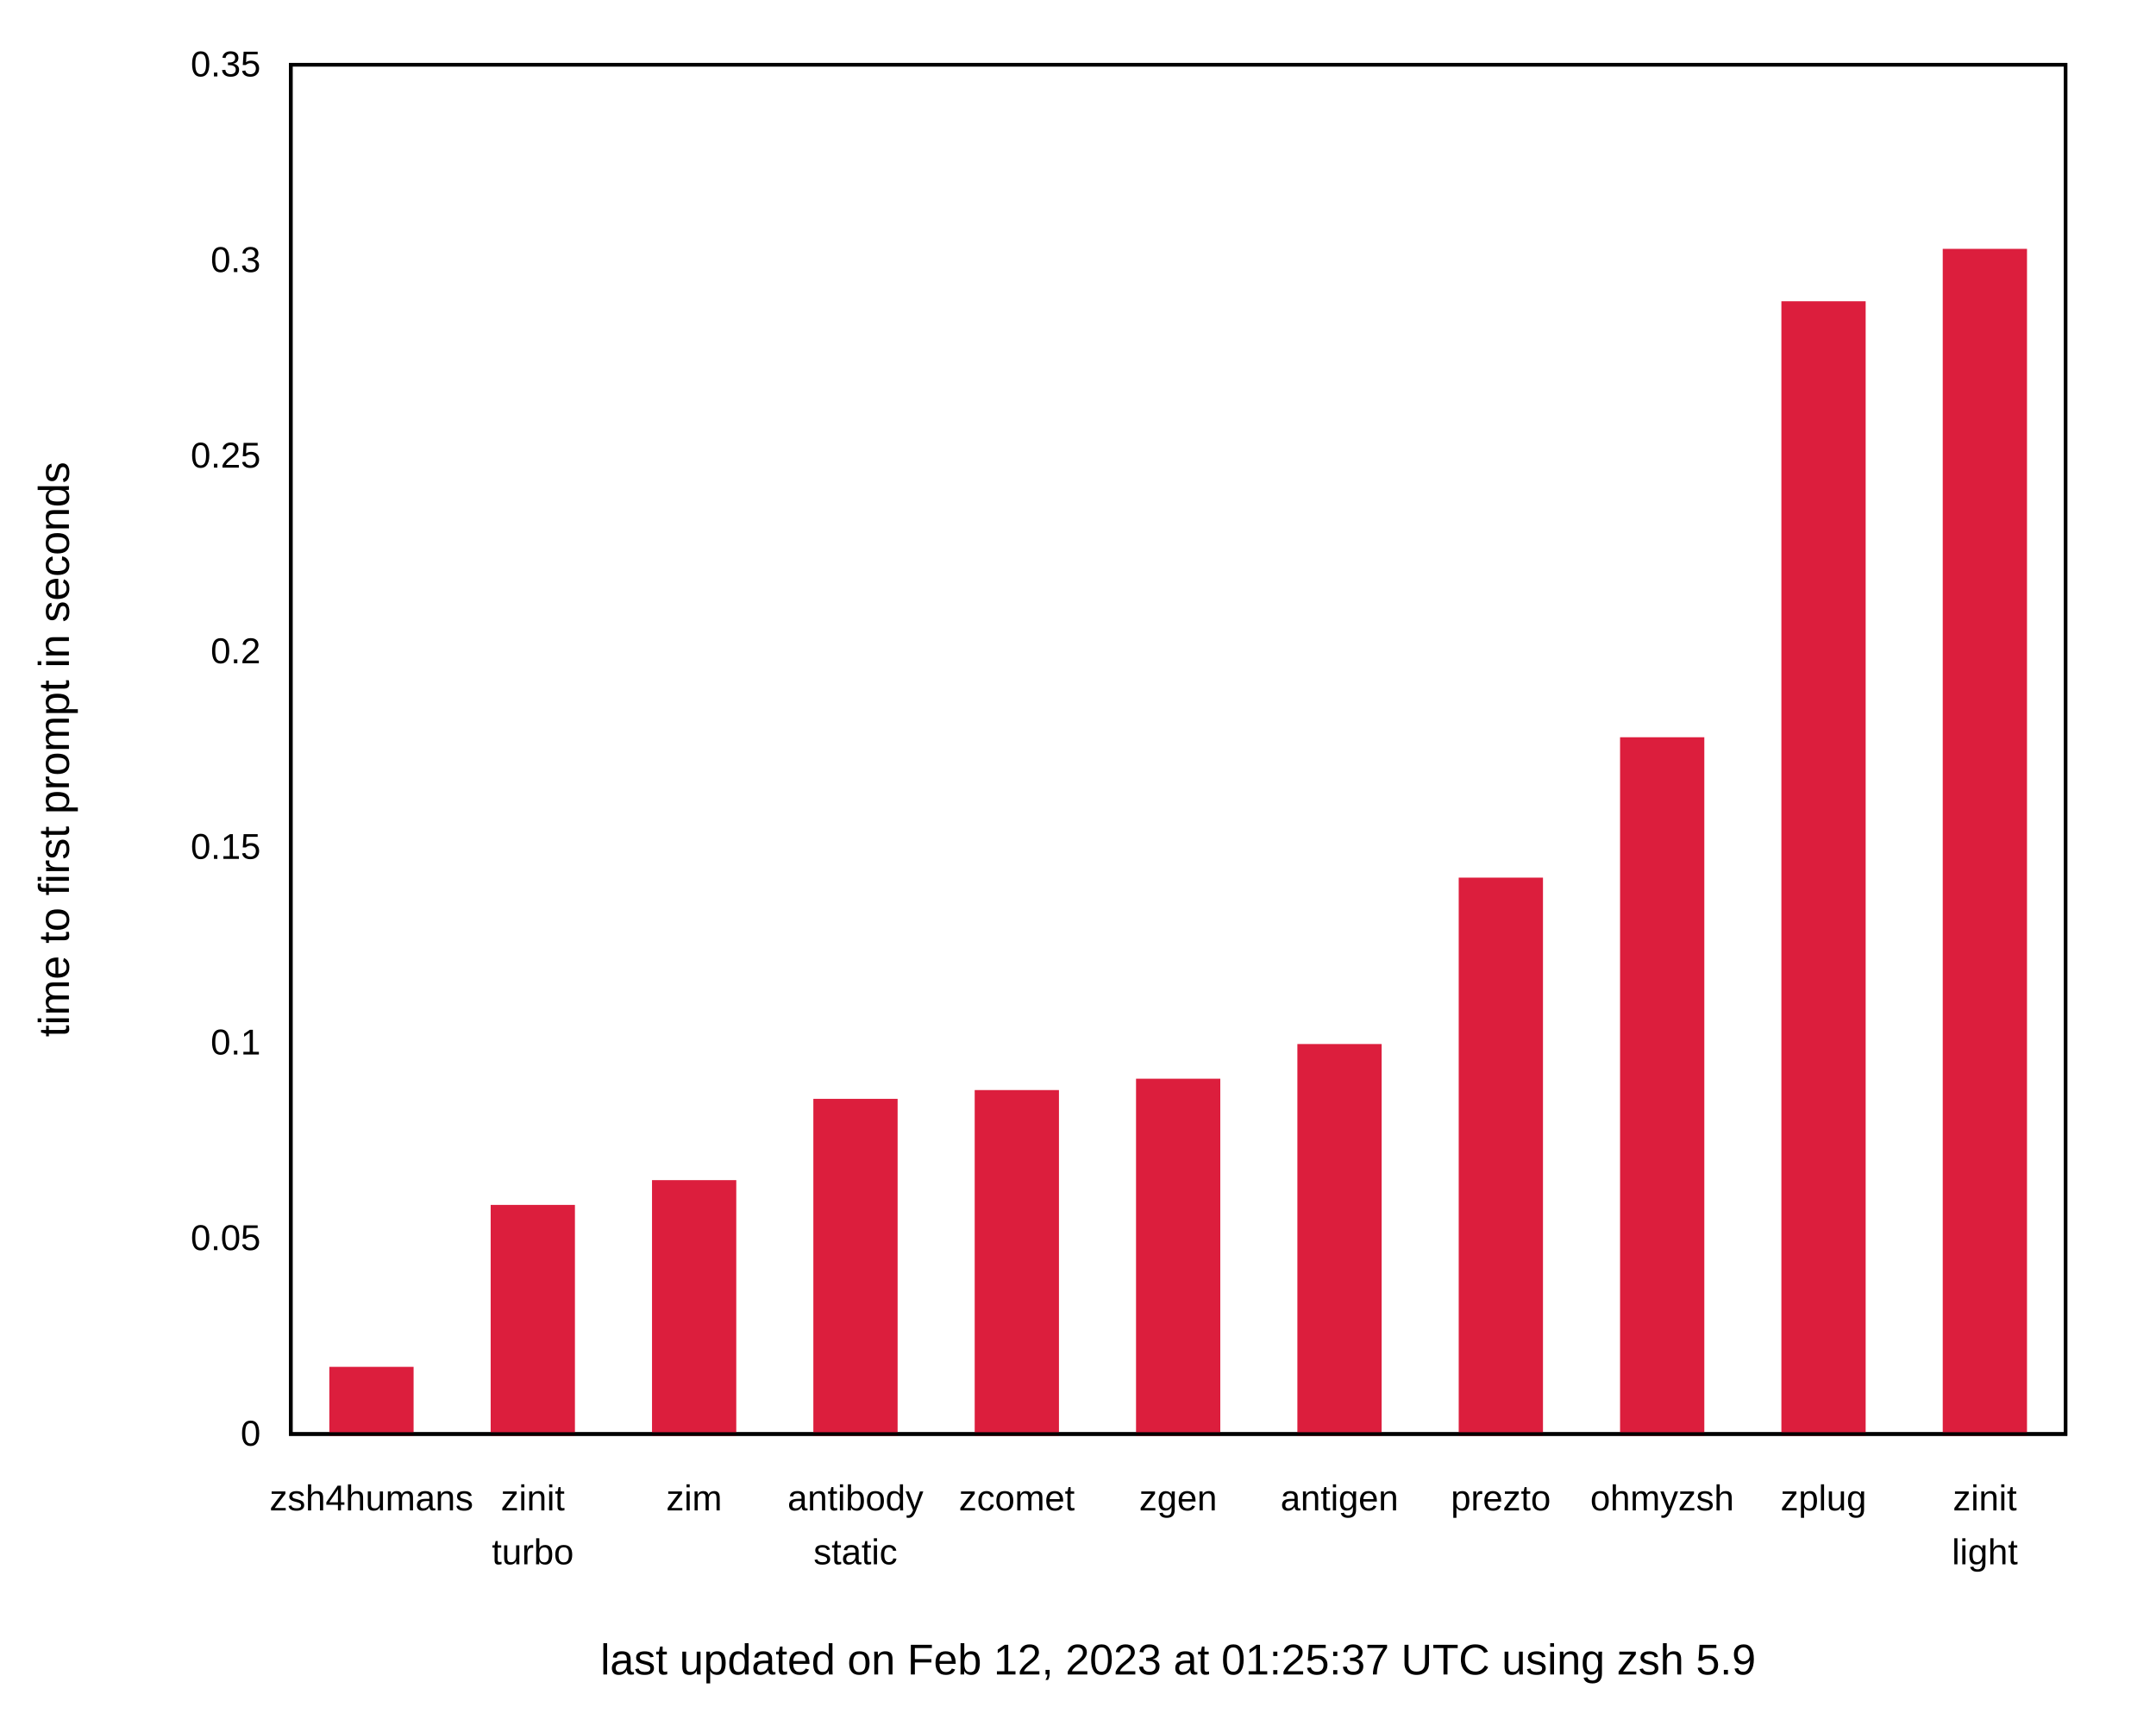
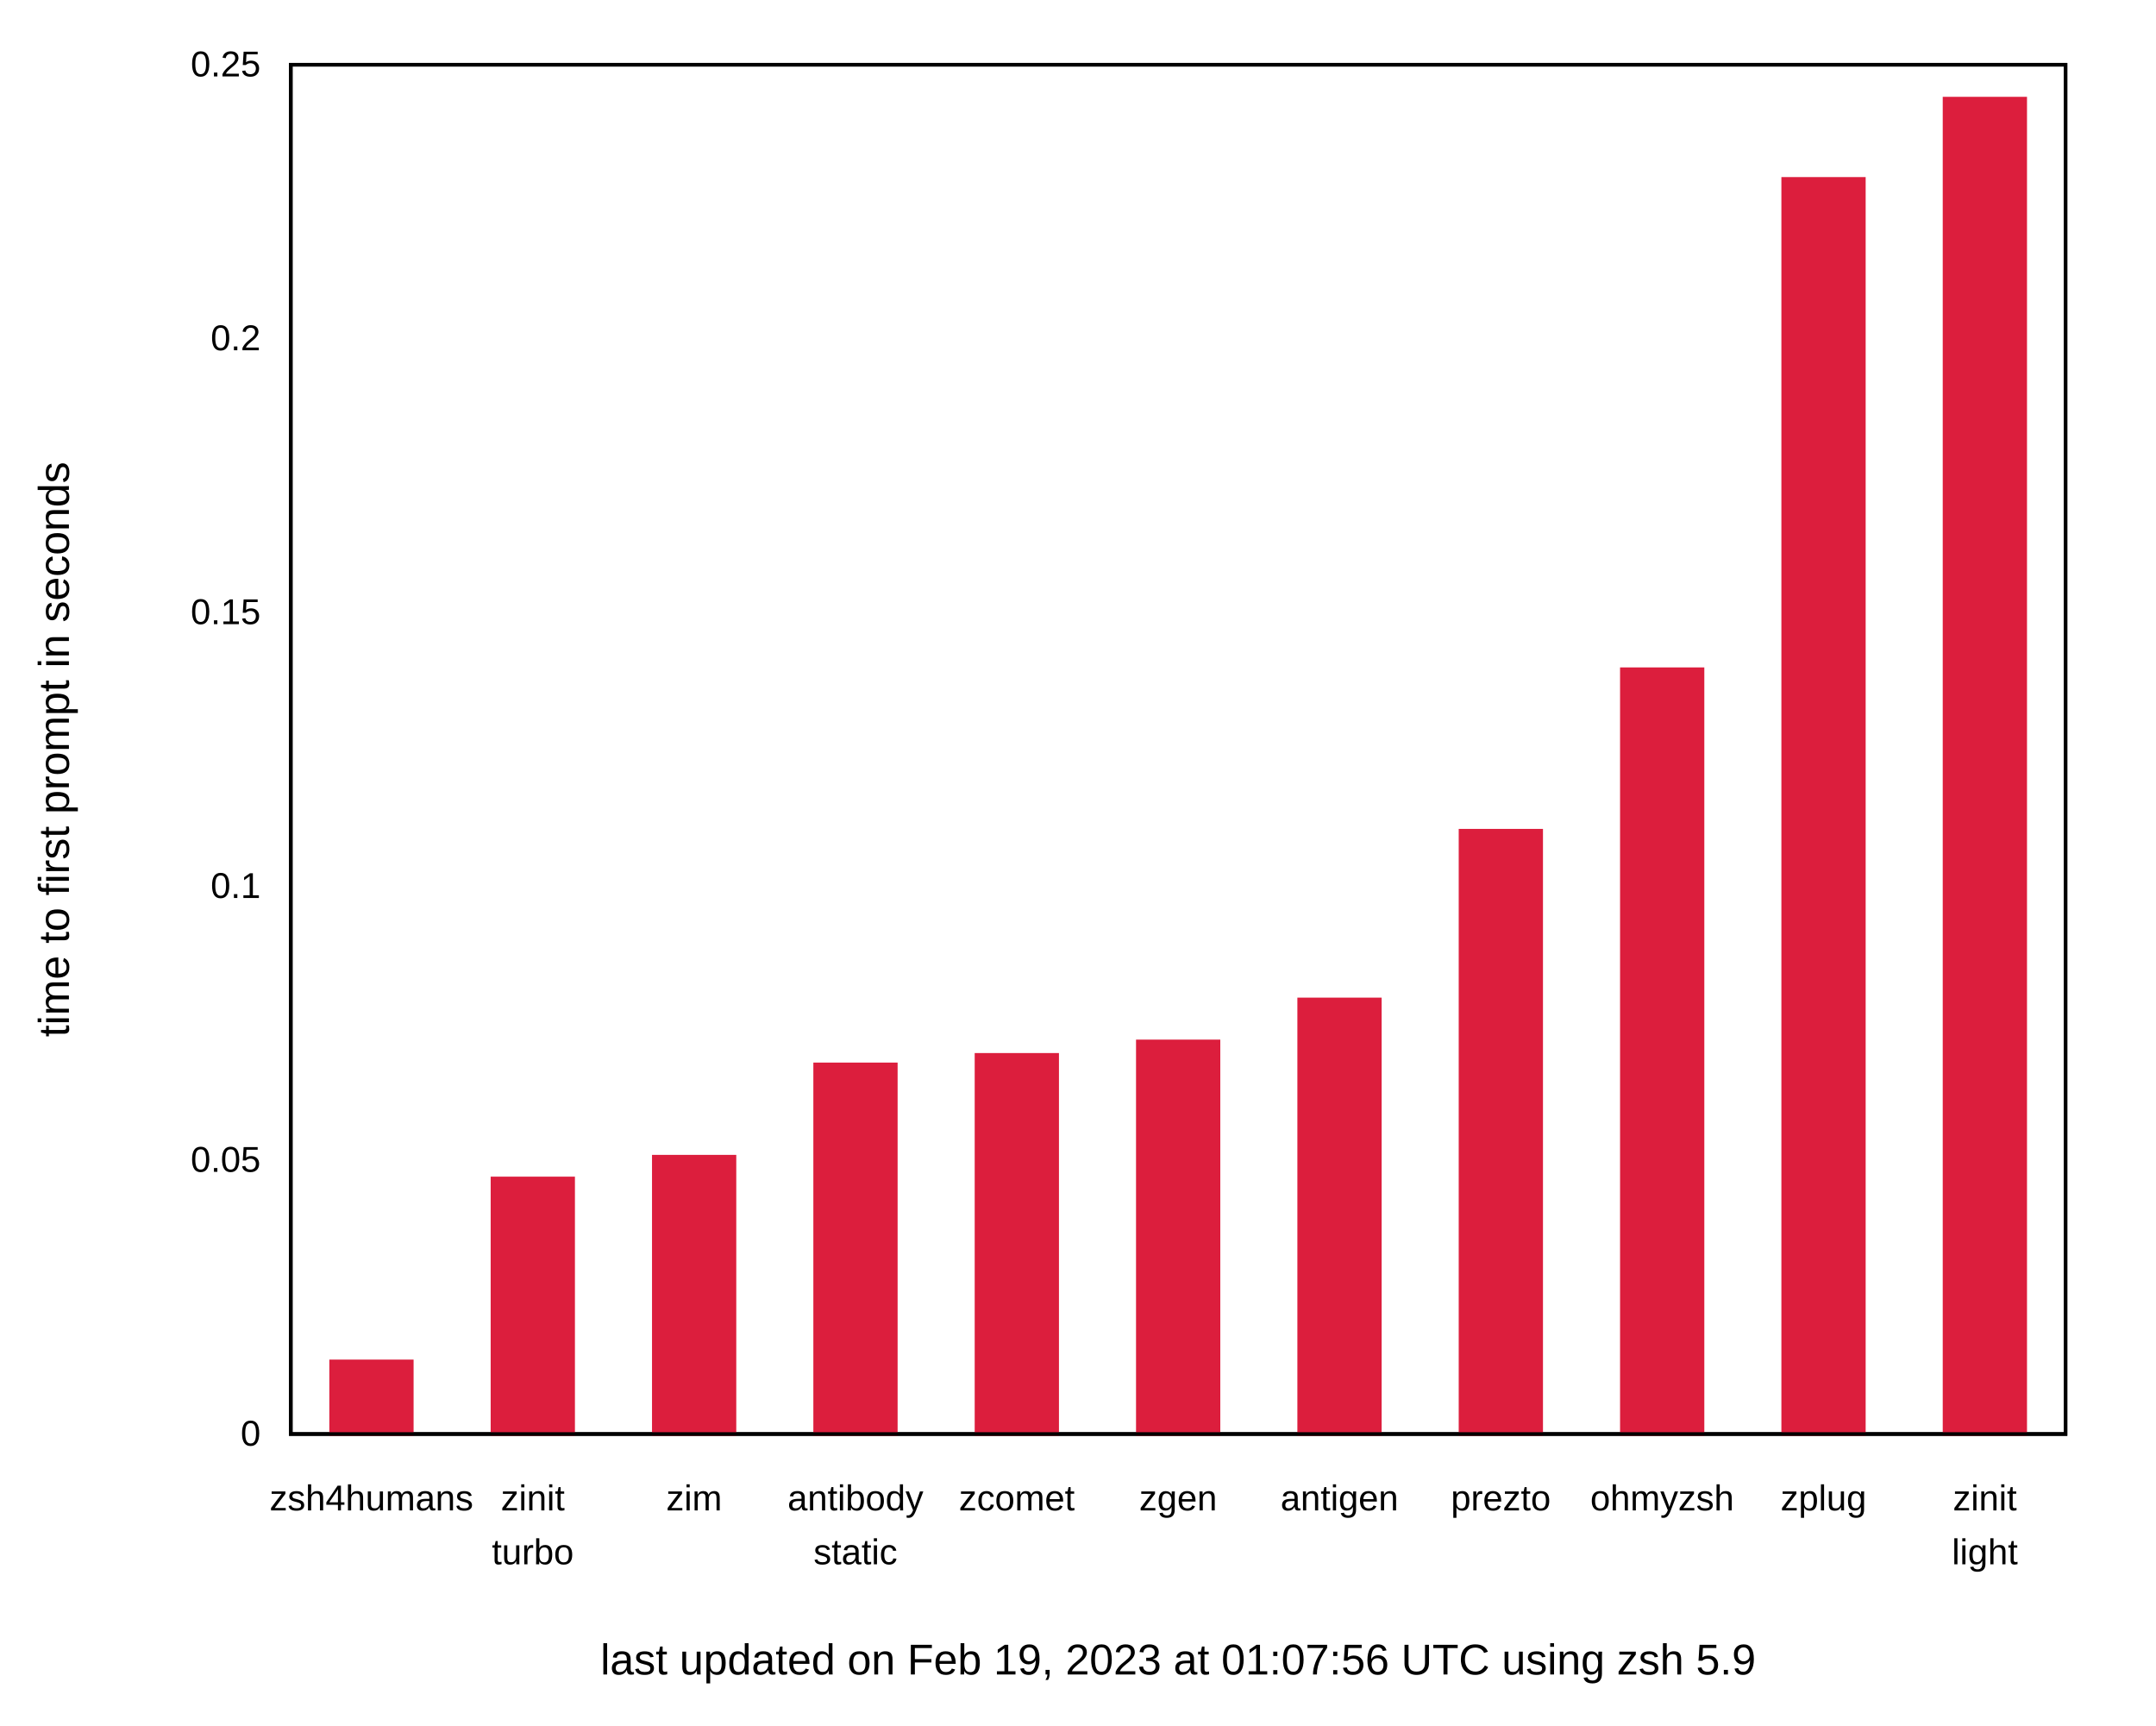
<svg xmlns="http://www.w3.org/2000/svg" xmlns:xlink="http://www.w3.org/1999/xlink" width="600" height="480" viewBox="0 0 600 480">
  <g id="gnuplot_canvas">
    <rect x="0" y="0" width="600" height="480" fill="none" />
    <defs>
      <circle id="gpDot" r="0.5" stroke-width="0.5" stroke="currentColor" />
      <path id="gpPt0" stroke-width="0.222" stroke="currentColor" d="M-1,0 h2 M0,-1 v2" />
      <path id="gpPt1" stroke-width="0.222" stroke="currentColor" d="M-1,-1 L1,1 M1,-1 L-1,1" />
      <path id="gpPt2" stroke-width="0.222" stroke="currentColor" d="M-1,0 L1,0 M0,-1 L0,1 M-1,-1 L1,1 M-1,1 L1,-1" />
      <rect id="gpPt3" stroke-width="0.222" stroke="currentColor" x="-1" y="-1" width="2" height="2" />
      <rect id="gpPt4" stroke-width="0.222" stroke="currentColor" fill="currentColor" x="-1" y="-1" width="2" height="2" />
      <circle id="gpPt5" stroke-width="0.222" stroke="currentColor" cx="0" cy="0" r="1" />
      <use xlink:href="#gpPt5" id="gpPt6" fill="currentColor" stroke="none" />
      <path id="gpPt7" stroke-width="0.222" stroke="currentColor" d="M0,-1.33 L-1.33,0.67 L1.33,0.67 z" />
      <use xlink:href="#gpPt7" id="gpPt8" fill="currentColor" stroke="none" />
      <use xlink:href="#gpPt7" id="gpPt9" stroke="currentColor" transform="rotate(180)" />
      <use xlink:href="#gpPt9" id="gpPt10" fill="currentColor" stroke="none" />
      <use xlink:href="#gpPt3" id="gpPt11" stroke="currentColor" transform="rotate(45)" />
      <use xlink:href="#gpPt11" id="gpPt12" fill="currentColor" stroke="none" />
      <path id="gpPt13" stroke-width="0.222" stroke="currentColor" d="M0,1.330 L1.265,0.411 L0.782,-1.067 L-0.782,-1.076 L-1.265,0.411 z" />
      <use xlink:href="#gpPt13" id="gpPt14" fill="currentColor" stroke="none" />
      <filter id="textbox" filterUnits="objectBoundingBox" x="0" y="0" height="1" width="1">
        <feFlood flood-color="white" flood-opacity="1" result="bgnd" />
        <feComposite in="SourceGraphic" in2="bgnd" operator="atop" />
      </filter>
      <filter id="greybox" filterUnits="objectBoundingBox" x="0" y="0" height="1" width="1">
        <feFlood flood-color="lightgrey" flood-opacity="1" result="grey" />
        <feComposite in="SourceGraphic" in2="grey" operator="atop" />
      </filter>
    </defs>
    <g fill="none" color="white" stroke="currentColor" stroke-width="1.00" stroke-linecap="butt" stroke-linejoin="miter">
</g>
    <g fill="none" color="black" stroke="currentColor" stroke-width="1.00" stroke-linecap="butt" stroke-linejoin="miter">
      <g stroke="none" shape-rendering="crispEdges">
        <polygon fill="rgb(255, 255, 255)" points="0.00,480.00 599.99,480.00 599.99,0.01 0.00,0.01 " />
      </g>
    </g>
    <g fill="none" color="black" stroke="currentColor" stroke-width="1.00" stroke-linecap="butt" stroke-linejoin="miter">
      <path stroke="black" d="M80.92,399.00 M574.82,399.00  " />
      <g transform="translate(72.53,402.25)" stroke="none" fill="black" font-family="Arial" font-size="10.00" text-anchor="end">
        <text>
          <tspan font-family="Arial"> 0</tspan>
        </text>
      </g>
    </g>
    <g fill="none" color="black" stroke="currentColor" stroke-width="1.00" stroke-linecap="butt" stroke-linejoin="miter">
-       <path stroke="black" d="M80.92,344.57 M574.82,344.57  " />
-       <g transform="translate(72.53,347.82)" stroke="none" fill="black" font-family="Arial" font-size="10.00" text-anchor="end">
+       <path stroke="black" d="M80.92,322.80 M574.82,322.80  " />
+       <g transform="translate(72.53,326.05)" stroke="none" fill="black" font-family="Arial" font-size="10.00" text-anchor="end">
        <text>
          <tspan font-family="Arial"> 0.05</tspan>
        </text>
      </g>
    </g>
    <g fill="none" color="black" stroke="currentColor" stroke-width="1.00" stroke-linecap="butt" stroke-linejoin="miter">
-       <path stroke="black" d="M80.92,290.15 M574.82,290.15  " />
-       <g transform="translate(72.53,293.40)" stroke="none" fill="black" font-family="Arial" font-size="10.00" text-anchor="end">
+       <path stroke="black" d="M80.92,246.60 M574.82,246.60  " />
+       <g transform="translate(72.53,249.85)" stroke="none" fill="black" font-family="Arial" font-size="10.00" text-anchor="end">
        <text>
          <tspan font-family="Arial"> 0.1</tspan>
        </text>
      </g>
    </g>
    <g fill="none" color="black" stroke="currentColor" stroke-width="1.00" stroke-linecap="butt" stroke-linejoin="miter">
-       <path stroke="black" d="M80.92,235.72 M574.82,235.72  " />
-       <g transform="translate(72.53,238.97)" stroke="none" fill="black" font-family="Arial" font-size="10.00" text-anchor="end">
+       <path stroke="black" d="M80.92,170.41 M574.82,170.41  " />
+       <g transform="translate(72.53,173.66)" stroke="none" fill="black" font-family="Arial" font-size="10.00" text-anchor="end">
        <text>
          <tspan font-family="Arial"> 0.15</tspan>
        </text>
      </g>
    </g>
    <g fill="none" color="black" stroke="currentColor" stroke-width="1.00" stroke-linecap="butt" stroke-linejoin="miter">
-       <path stroke="black" d="M80.92,181.29 M574.82,181.29  " />
-       <g transform="translate(72.53,184.54)" stroke="none" fill="black" font-family="Arial" font-size="10.00" text-anchor="end">
+       <path stroke="black" d="M80.92,94.21 M574.82,94.21  " />
+       <g transform="translate(72.53,97.46)" stroke="none" fill="black" font-family="Arial" font-size="10.00" text-anchor="end">
        <text>
          <tspan font-family="Arial"> 0.2</tspan>
-         </text>
-       </g>
-     </g>
-     <g fill="none" color="black" stroke="currentColor" stroke-width="1.00" stroke-linecap="butt" stroke-linejoin="miter">
-       <path stroke="black" d="M80.92,126.86 M574.82,126.86  " />
-       <g transform="translate(72.53,130.11)" stroke="none" fill="black" font-family="Arial" font-size="10.00" text-anchor="end">
-         <text>
-           <tspan font-family="Arial"> 0.25</tspan>
-         </text>
-       </g>
-     </g>
-     <g fill="none" color="black" stroke="currentColor" stroke-width="1.00" stroke-linecap="butt" stroke-linejoin="miter">
-       <path stroke="black" d="M80.92,72.44 M574.82,72.44  " />
-       <g transform="translate(72.53,75.69)" stroke="none" fill="black" font-family="Arial" font-size="10.00" text-anchor="end">
-         <text>
-           <tspan font-family="Arial"> 0.3</tspan>
        </text>
      </g>
    </g>
    <g fill="none" color="black" stroke="currentColor" stroke-width="1.00" stroke-linecap="butt" stroke-linejoin="miter">
      <path stroke="black" d="M80.92,18.01 M574.82,18.01  " />
      <g transform="translate(72.53,21.26)" stroke="none" fill="black" font-family="Arial" font-size="10.00" text-anchor="end">
        <text>
-           <tspan font-family="Arial"> 0.35</tspan>
+           <tspan font-family="Arial"> 0.25</tspan>
        </text>
      </g>
    </g>
    <g fill="none" color="black" stroke="currentColor" stroke-width="1.00" stroke-linecap="butt" stroke-linejoin="miter">
      <path stroke="black" d="M103.37,399.00 M103.37,18.01  " />
      <g transform="translate(103.37,420.25)" stroke="none" fill="black" font-family="Arial" font-size="10.00" text-anchor="middle">
        <text>
          <tspan font-family="Arial">zsh4humans</tspan>
        </text>
      </g>
    </g>
    <g fill="none" color="black" stroke="currentColor" stroke-width="1.00" stroke-linecap="butt" stroke-linejoin="miter">
      <path stroke="black" d="M148.27,399.00 M148.27,18.01  " />
      <g transform="translate(148.27,420.25)" stroke="none" fill="black" font-family="Arial" font-size="10.00" text-anchor="middle">
        <text>
          <tspan font-family="Arial">zinit</tspan>
        </text>
      </g>
      <g transform="translate(148.27,435.25)" stroke="none" fill="black" font-family="Arial" font-size="10.00" text-anchor="middle">
        <text>
          <tspan font-family="Arial">turbo</tspan>
        </text>
      </g>
    </g>
    <g fill="none" color="black" stroke="currentColor" stroke-width="1.00" stroke-linecap="butt" stroke-linejoin="miter">
      <path stroke="black" d="M193.17,399.00 M193.17,18.01  " />
      <g transform="translate(193.17,420.25)" stroke="none" fill="black" font-family="Arial" font-size="10.00" text-anchor="middle">
        <text>
          <tspan font-family="Arial">zim</tspan>
        </text>
      </g>
    </g>
    <g fill="none" color="black" stroke="currentColor" stroke-width="1.00" stroke-linecap="butt" stroke-linejoin="miter">
      <path stroke="black" d="M238.07,399.00 M238.07,18.01  " />
      <g transform="translate(238.07,420.25)" stroke="none" fill="black" font-family="Arial" font-size="10.00" text-anchor="middle">
        <text>
          <tspan font-family="Arial">antibody</tspan>
        </text>
      </g>
      <g transform="translate(238.07,435.25)" stroke="none" fill="black" font-family="Arial" font-size="10.00" text-anchor="middle">
        <text>
          <tspan font-family="Arial">static</tspan>
        </text>
      </g>
    </g>
    <g fill="none" color="black" stroke="currentColor" stroke-width="1.00" stroke-linecap="butt" stroke-linejoin="miter">
      <path stroke="black" d="M282.97,399.00 M282.97,18.01  " />
      <g transform="translate(282.97,420.25)" stroke="none" fill="black" font-family="Arial" font-size="10.00" text-anchor="middle">
        <text>
          <tspan font-family="Arial">zcomet</tspan>
        </text>
      </g>
    </g>
    <g fill="none" color="black" stroke="currentColor" stroke-width="1.00" stroke-linecap="butt" stroke-linejoin="miter">
      <path stroke="black" d="M327.87,399.00 M327.87,18.01  " />
      <g transform="translate(327.87,420.25)" stroke="none" fill="black" font-family="Arial" font-size="10.00" text-anchor="middle">
        <text>
          <tspan font-family="Arial">zgen</tspan>
        </text>
      </g>
    </g>
    <g fill="none" color="black" stroke="currentColor" stroke-width="1.00" stroke-linecap="butt" stroke-linejoin="miter">
      <path stroke="black" d="M372.77,399.00 M372.77,18.01  " />
      <g transform="translate(372.77,420.25)" stroke="none" fill="black" font-family="Arial" font-size="10.00" text-anchor="middle">
        <text>
          <tspan font-family="Arial">antigen</tspan>
        </text>
      </g>
    </g>
    <g fill="none" color="black" stroke="currentColor" stroke-width="1.00" stroke-linecap="butt" stroke-linejoin="miter">
      <path stroke="black" d="M417.67,399.00 M417.67,18.01  " />
      <g transform="translate(417.67,420.25)" stroke="none" fill="black" font-family="Arial" font-size="10.00" text-anchor="middle">
        <text>
          <tspan font-family="Arial">prezto</tspan>
        </text>
      </g>
    </g>
    <g fill="none" color="black" stroke="currentColor" stroke-width="1.00" stroke-linecap="butt" stroke-linejoin="miter">
      <path stroke="black" d="M462.57,399.00 M462.57,18.01  " />
      <g transform="translate(462.57,420.25)" stroke="none" fill="black" font-family="Arial" font-size="10.00" text-anchor="middle">
        <text>
          <tspan font-family="Arial">ohmyzsh</tspan>
        </text>
      </g>
    </g>
    <g fill="none" color="black" stroke="currentColor" stroke-width="1.00" stroke-linecap="butt" stroke-linejoin="miter">
      <path stroke="black" d="M507.47,399.00 M507.47,18.01  " />
      <g transform="translate(507.47,420.25)" stroke="none" fill="black" font-family="Arial" font-size="10.00" text-anchor="middle">
        <text>
          <tspan font-family="Arial">zplug</tspan>
        </text>
      </g>
    </g>
    <g fill="none" color="black" stroke="currentColor" stroke-width="1.00" stroke-linecap="butt" stroke-linejoin="miter">
      <path stroke="black" d="M552.37,399.00 M552.37,18.01  " />
      <g transform="translate(552.37,420.25)" stroke="none" fill="black" font-family="Arial" font-size="10.00" text-anchor="middle">
        <text>
          <tspan font-family="Arial">zinit</tspan>
        </text>
      </g>
      <g transform="translate(552.37,435.25)" stroke="none" fill="black" font-family="Arial" font-size="10.00" text-anchor="middle">
        <text>
          <tspan font-family="Arial">light</tspan>
        </text>
      </g>
    </g>
    <g fill="none" color="black" stroke="currentColor" stroke-width="1.00" stroke-linecap="butt" stroke-linejoin="miter">
</g>
    <g fill="none" color="black" stroke="currentColor" stroke-width="1.00" stroke-linecap="butt" stroke-linejoin="miter">
      <path stroke="black" d="M80.92,18.01 L80.92,399.00 L574.82,399.00 L574.82,18.01 L80.92,18.01 Z  " />
      <g transform="translate(327.87,465.90)" stroke="none" fill="black" font-family="Arial" font-size="12.00" text-anchor="middle">
        <text>
-           <tspan font-family="Arial">last updated on Feb 12, 2023 at 01:25:37 UTC using zsh 5.9</tspan>
+           <tspan font-family="Arial">last updated on Feb 19, 2023 at 01:07:56 UTC using zsh 5.9</tspan>
        </text>
      </g>
    </g>
    <g fill="none" color="black" stroke="currentColor" stroke-width="1.00" stroke-linecap="butt" stroke-linejoin="miter">
      <g transform="translate(19.18,208.51) rotate(270)" stroke="none" fill="black" font-family="Arial" font-size="12.00" text-anchor="middle">
        <text>
          <tspan font-family="Arial">time to first prompt in seconds</tspan>
        </text>
      </g>
    </g>
    <g fill="none" color="black" stroke="currentColor" stroke-width="1.00" stroke-linecap="butt" stroke-linejoin="miter">
</g>
    <g id="gnuplot_plot_1">
      <g fill="none" color="black" stroke="currentColor" stroke-width="1.00" stroke-linecap="butt" stroke-linejoin="miter">
        <g stroke="none" shape-rendering="crispEdges">
-           <polygon fill="rgb(220,  30,  61)" points="92.15,399.00 114.61,399.00 114.61,380.80 92.15,380.80 " />
-         </g>
-         <path stroke="rgb(220,  30,  61)" d="M92.15,399.00 L92.15,380.81 L114.60,380.81 L114.60,399.00 L92.15,399.00 Z  " />
-         <g stroke="none" shape-rendering="crispEdges">
-           <polygon fill="rgb(220,  30,  61)" points="137.05,399.00 159.51,399.00 159.51,335.74 137.05,335.74 " />
-         </g>
-         <path stroke="rgb(220,  30,  61)" d="M137.05,399.00 L137.05,335.75 L159.50,335.75 L159.50,399.00 L137.05,399.00 Z  " />
-         <g stroke="none" shape-rendering="crispEdges">
-           <polygon fill="rgb(220,  30,  61)" points="181.95,399.00 204.41,399.00 204.41,328.85 181.95,328.85 " />
-         </g>
-         <path stroke="rgb(220,  30,  61)" d="M181.95,399.00 L181.95,328.86 L204.40,328.86 L204.40,399.00 L181.95,399.00 Z  " />
-         <g stroke="none" shape-rendering="crispEdges">
-           <polygon fill="rgb(220,  30,  61)" points="226.85,399.00 249.31,399.00 249.31,306.23 226.85,306.23 " />
-         </g>
-         <path stroke="rgb(220,  30,  61)" d="M226.85,399.00 L226.85,306.24 L249.30,306.24 L249.30,399.00 L226.85,399.00 Z  " />
-         <g stroke="none" shape-rendering="crispEdges">
-           <polygon fill="rgb(220,  30,  61)" points="271.75,399.00 294.21,399.00 294.21,303.79 271.75,303.79 " />
-         </g>
-         <path stroke="rgb(220,  30,  61)" d="M271.75,399.00 L271.75,303.80 L294.20,303.80 L294.20,399.00 L271.75,399.00 Z  " />
-         <g stroke="none" shape-rendering="crispEdges">
-           <polygon fill="rgb(220,  30,  61)" points="316.65,399.00 339.11,399.00 339.11,300.63 316.65,300.63 " />
-         </g>
-         <path stroke="rgb(220,  30,  61)" d="M316.65,399.00 L316.65,300.64 L339.10,300.64 L339.10,399.00 L316.65,399.00 Z  " />
-         <g stroke="none" shape-rendering="crispEdges">
-           <polygon fill="rgb(220,  30,  61)" points="361.55,399.00 384.01,399.00 384.01,290.98 361.55,290.98 " />
-         </g>
-         <path stroke="rgb(220,  30,  61)" d="M361.55,399.00 L361.55,290.99 L384.00,290.99 L384.00,399.00 L361.55,399.00 Z  " />
-         <g stroke="none" shape-rendering="crispEdges">
-           <polygon fill="rgb(220,  30,  61)" points="406.45,399.00 428.91,399.00 428.91,244.68 406.45,244.68 " />
-         </g>
-         <path stroke="rgb(220,  30,  61)" d="M406.45,399.00 L406.45,244.69 L428.90,244.69 L428.90,399.00 L406.45,399.00 Z  " />
-         <g stroke="none" shape-rendering="crispEdges">
-           <polygon fill="rgb(220,  30,  61)" points="451.35,399.00 473.81,399.00 473.81,205.62 451.35,205.62 " />
-         </g>
-         <path stroke="rgb(220,  30,  61)" d="M451.35,399.00 L451.35,205.63 L473.80,205.63 L473.80,399.00 L451.35,399.00 Z  " />
-         <g stroke="none" shape-rendering="crispEdges">
-           <polygon fill="rgb(220,  30,  61)" points="496.25,399.00 518.71,399.00 518.71,84.31 496.25,84.31 " />
-         </g>
-         <path stroke="rgb(220,  30,  61)" d="M496.25,399.00 L496.25,84.32 L518.70,84.32 L518.70,399.00 L496.25,399.00 Z  " />
-         <g stroke="none" shape-rendering="crispEdges">
-           <polygon fill="rgb(220,  30,  61)" points="541.15,399.00 563.61,399.00 563.61,69.73 541.15,69.73 " />
-         </g>
-         <path stroke="rgb(220,  30,  61)" d="M541.15,399.00 L541.15,69.74 L563.60,69.74 L563.60,399.00 L541.15,399.00 Z  " />
+           <polygon fill="rgb(220,  30,  61)" points="92.15,399.00 114.61,399.00 114.61,378.78 92.15,378.78 " />
+         </g>
+         <path stroke="rgb(220,  30,  61)" d="M92.15,399.00 L92.15,378.79 L114.60,378.79 L114.60,399.00 L92.15,399.00 Z  " />
+         <g stroke="none" shape-rendering="crispEdges">
+           <polygon fill="rgb(220,  30,  61)" points="137.05,399.00 159.51,399.00 159.51,327.88 137.05,327.88 " />
+         </g>
+         <path stroke="rgb(220,  30,  61)" d="M137.05,399.00 L137.05,327.89 L159.50,327.89 L159.50,399.00 L137.05,399.00 Z  " />
+         <g stroke="none" shape-rendering="crispEdges">
+           <polygon fill="rgb(220,  30,  61)" points="181.95,399.00 204.41,399.00 204.41,321.82 181.95,321.82 " />
+         </g>
+         <path stroke="rgb(220,  30,  61)" d="M181.95,399.00 L181.95,321.83 L204.40,321.83 L204.40,399.00 L181.95,399.00 Z  " />
+         <g stroke="none" shape-rendering="crispEdges">
+           <polygon fill="rgb(220,  30,  61)" points="226.85,399.00 249.31,399.00 249.31,296.14 226.85,296.14 " />
+         </g>
+         <path stroke="rgb(220,  30,  61)" d="M226.85,399.00 L226.85,296.15 L249.30,296.15 L249.30,399.00 L226.85,399.00 Z  " />
+         <g stroke="none" shape-rendering="crispEdges">
+           <polygon fill="rgb(220,  30,  61)" points="271.75,399.00 294.21,399.00 294.21,293.49 271.75,293.49 " />
+         </g>
+         <path stroke="rgb(220,  30,  61)" d="M271.75,399.00 L271.75,293.50 L294.20,293.50 L294.20,399.00 L271.75,399.00 Z  " />
+         <g stroke="none" shape-rendering="crispEdges">
+           <polygon fill="rgb(220,  30,  61)" points="316.65,399.00 339.11,399.00 339.11,289.75 316.65,289.75 " />
+         </g>
+         <path stroke="rgb(220,  30,  61)" d="M316.65,399.00 L316.65,289.76 L339.10,289.76 L339.10,399.00 L316.65,399.00 Z  " />
+         <g stroke="none" shape-rendering="crispEdges">
+           <polygon fill="rgb(220,  30,  61)" points="361.55,399.00 384.01,399.00 384.01,278.07 361.55,278.07 " />
+         </g>
+         <path stroke="rgb(220,  30,  61)" d="M361.55,399.00 L361.55,278.08 L384.00,278.08 L384.00,399.00 L361.55,399.00 Z  " />
+         <g stroke="none" shape-rendering="crispEdges">
+           <polygon fill="rgb(220,  30,  61)" points="406.45,399.00 428.91,399.00 428.91,231.12 406.45,231.12 " />
+         </g>
+         <path stroke="rgb(220,  30,  61)" d="M406.45,399.00 L406.45,231.13 L428.90,231.13 L428.90,399.00 L406.45,399.00 Z  " />
+         <g stroke="none" shape-rendering="crispEdges">
+           <polygon fill="rgb(220,  30,  61)" points="451.35,399.00 473.81,399.00 473.81,186.19 451.35,186.19 " />
+         </g>
+         <path stroke="rgb(220,  30,  61)" d="M451.35,399.00 L451.35,186.20 L473.80,186.20 L473.80,399.00 L451.35,399.00 Z  " />
+         <g stroke="none" shape-rendering="crispEdges">
+           <polygon fill="rgb(220,  30,  61)" points="496.25,399.00 518.71,399.00 518.71,49.76 496.25,49.76 " />
+         </g>
+         <path stroke="rgb(220,  30,  61)" d="M496.25,399.00 L496.25,49.77 L518.70,49.77 L518.70,399.00 L496.25,399.00 Z  " />
+         <g stroke="none" shape-rendering="crispEdges">
+           <polygon fill="rgb(220,  30,  61)" points="541.15,399.00 563.61,399.00 563.61,27.43 541.15,27.43 " />
+         </g>
+         <path stroke="rgb(220,  30,  61)" d="M541.15,399.00 L541.15,27.44 L563.60,27.44 L563.60,399.00 L541.15,399.00 Z  " />
      </g>
    </g>
    <g fill="none" color="white" stroke="rgb(220,  30,  61)" stroke-width="2.00" stroke-linecap="butt" stroke-linejoin="miter">
</g>
    <g fill="none" color="black" stroke="currentColor" stroke-width="2.00" stroke-linecap="butt" stroke-linejoin="miter">
</g>
    <g fill="none" color="black" stroke="black" stroke-width="1.00" stroke-linecap="butt" stroke-linejoin="miter">
</g>
    <g fill="none" color="black" stroke="currentColor" stroke-width="1.00" stroke-linecap="butt" stroke-linejoin="miter">
      <path stroke="black" d="M80.92,18.01 L80.92,399.00 L574.82,399.00 L574.82,18.01 L80.92,18.01 Z  " />
    </g>
    <g fill="none" color="black" stroke="currentColor" stroke-width="1.00" stroke-linecap="butt" stroke-linejoin="miter">
</g>
  </g>
</svg>
